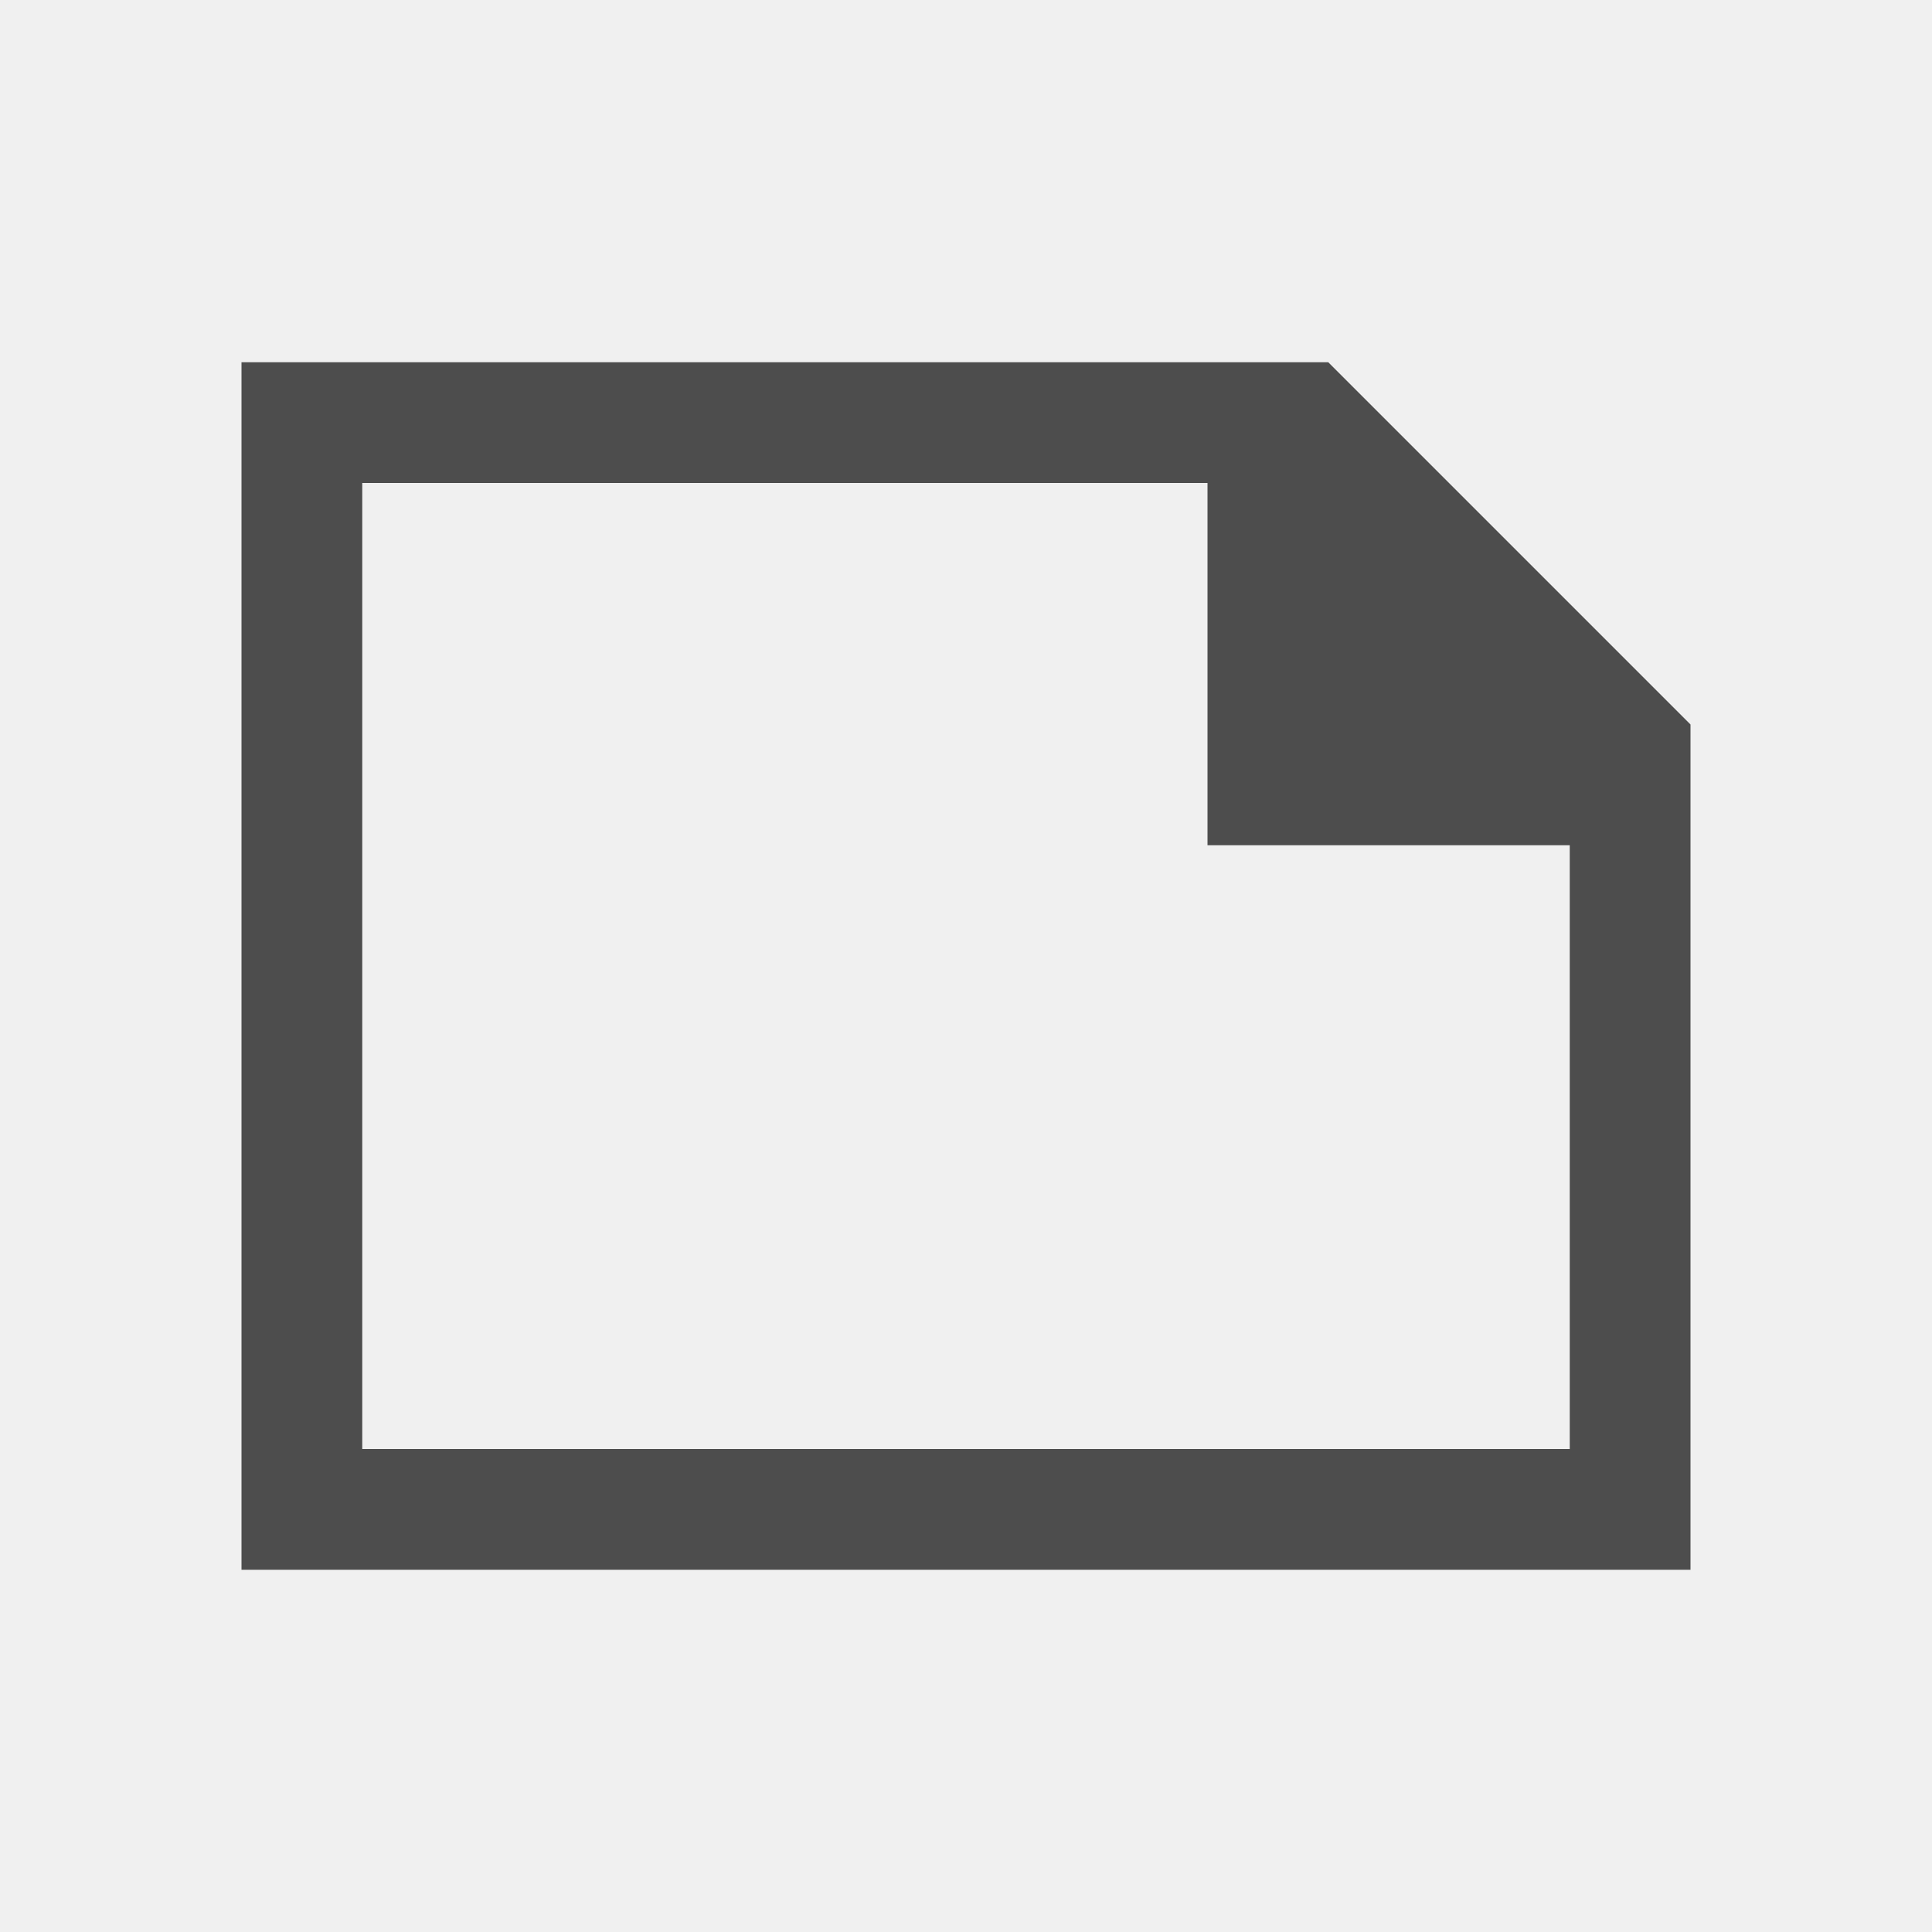
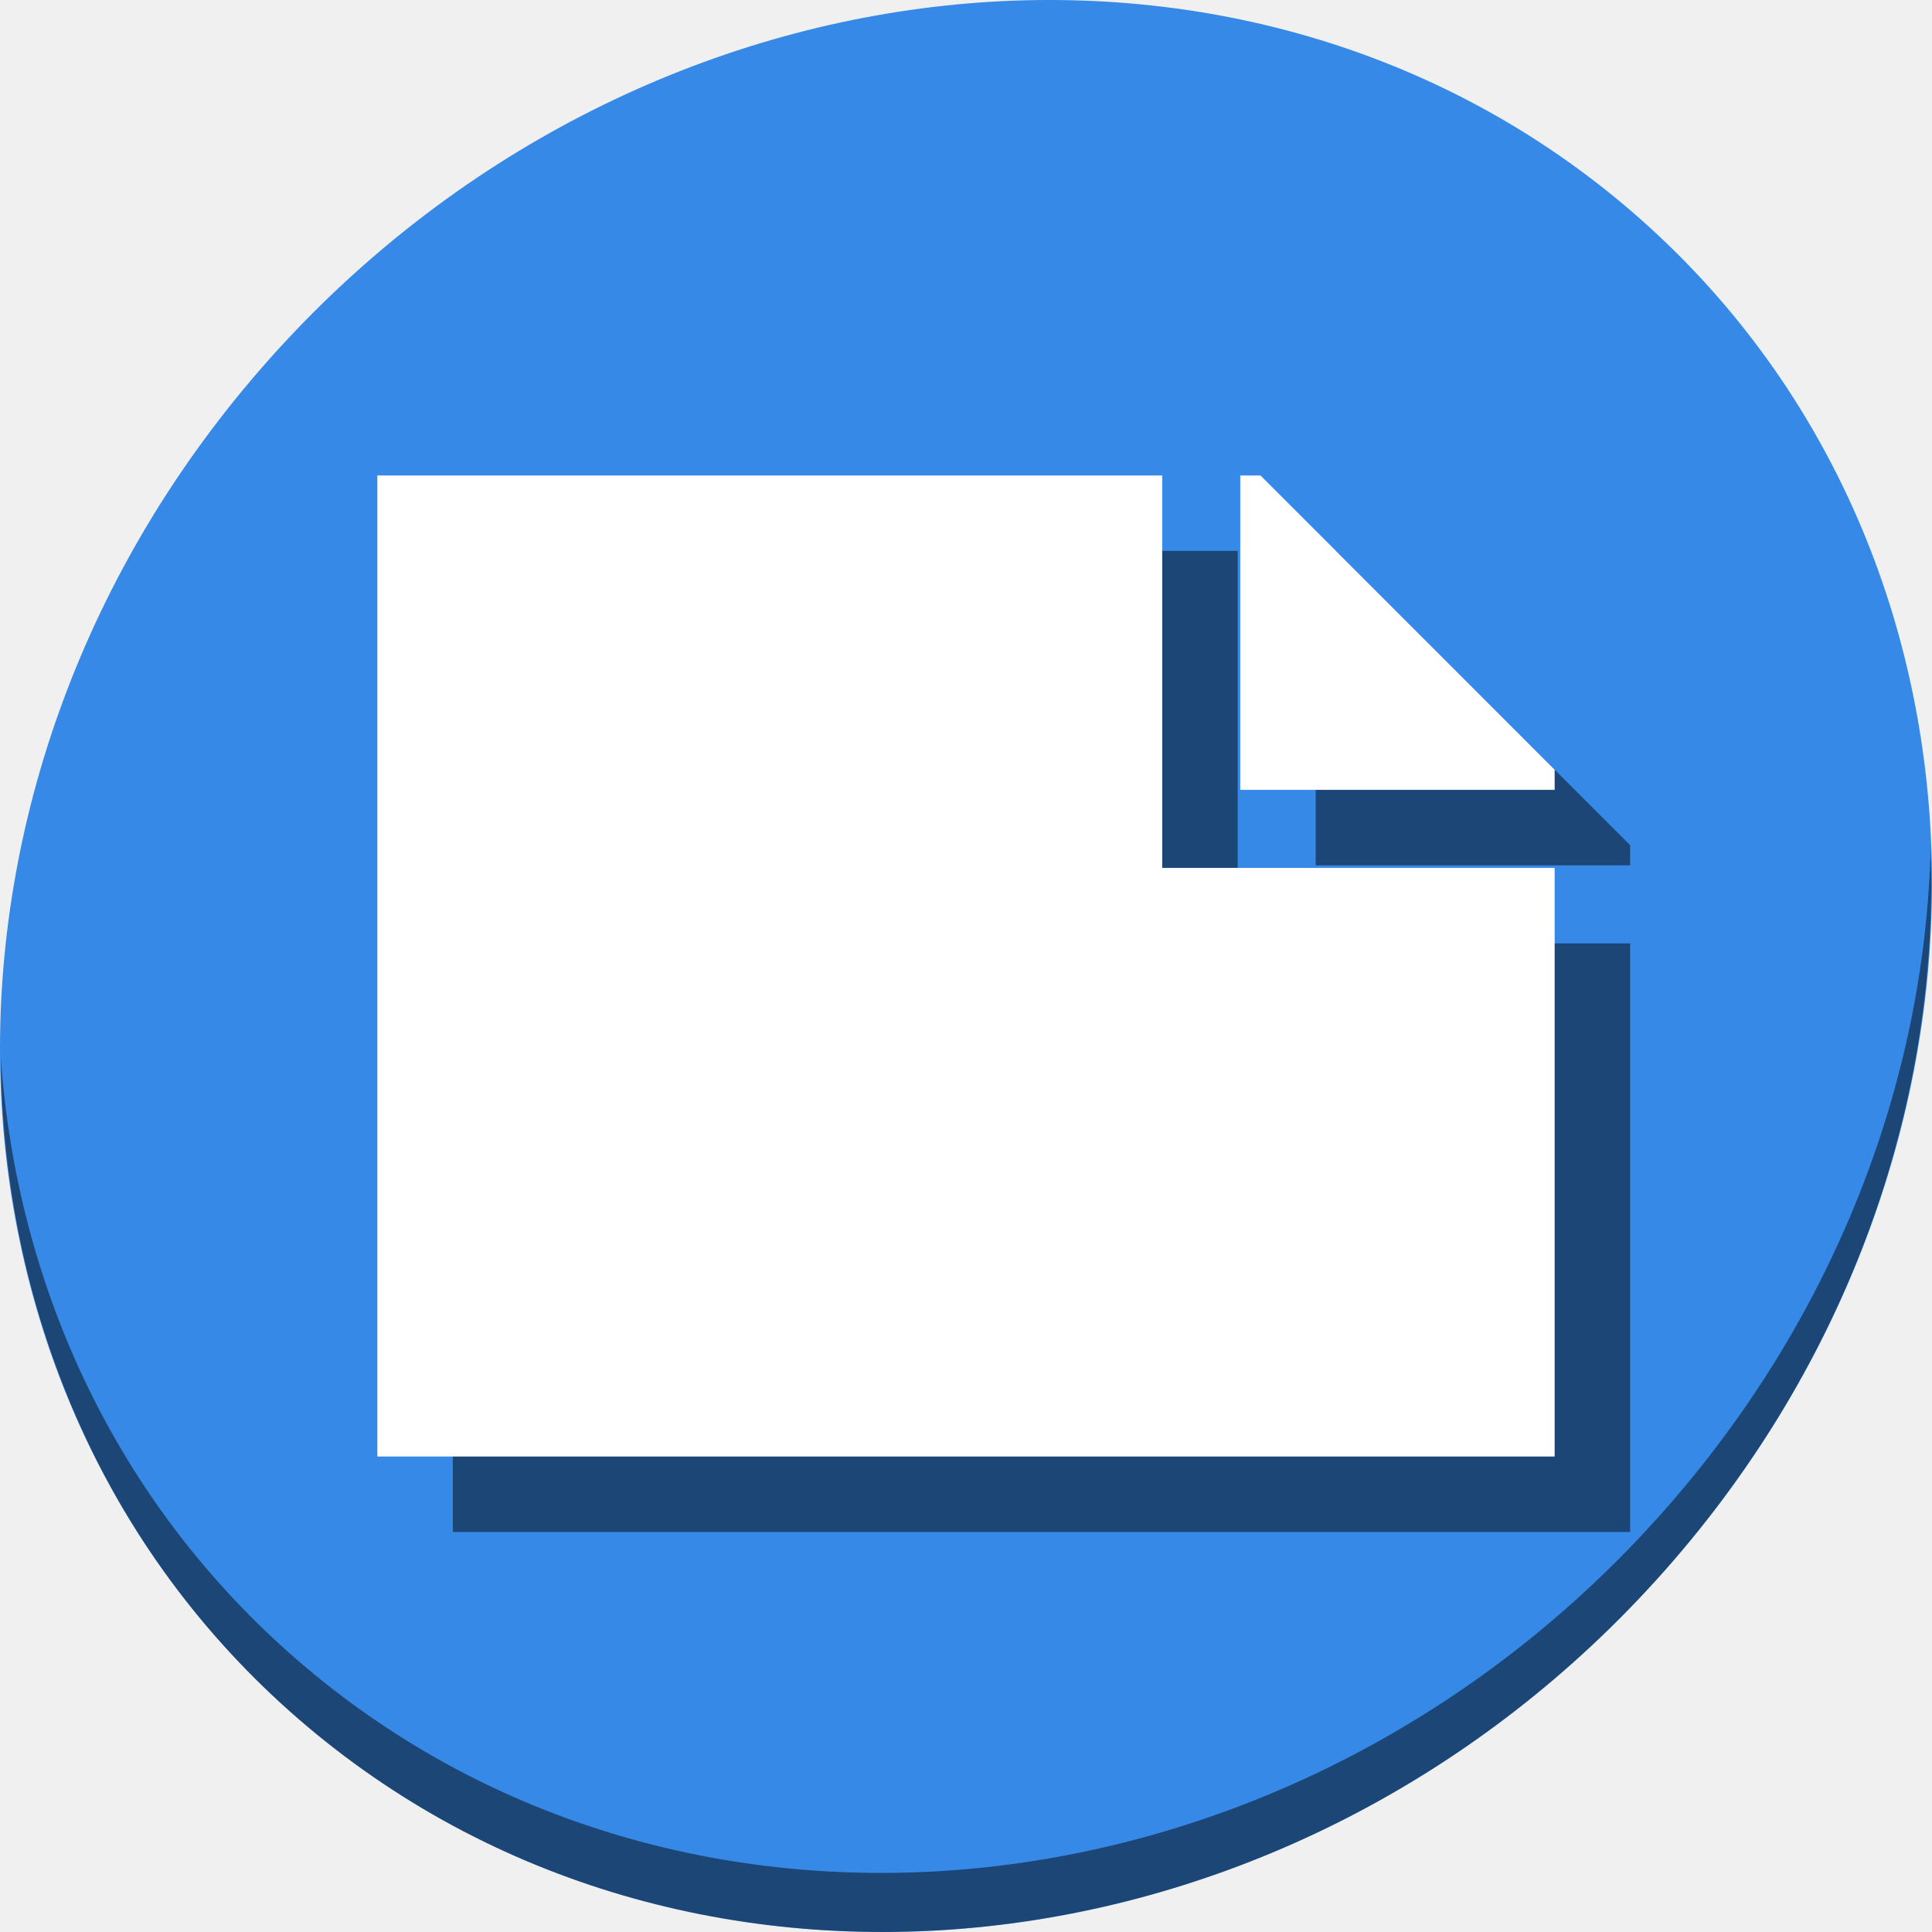
- <svg xmlns="http://www.w3.org/2000/svg" viewBox="0 0 16 16">
+ <svg xmlns="http://www.w3.org/2000/svg" viewBox="0 0 64 64" version="1.1" id="svg6" width="64" height="64">
  <defs id="defs3051">
    <style type="text/css" id="current-color-scheme">
      .ColorScheme-Text {
        color:#4d4d4d;
      }
      </style>
  </defs>
-   <path style="fill:currentColor;fill-opacity:1;stroke:none" d="m2 3v10h12v-7l-3-3zm1 1h7v3h3v5h-10z" class="ColorScheme-Text" />
+   <g id="g870" transform="matrix(0.125,0,0,0.125,1.0362683e-7,56)">
+     <path style="fill:#3689e6;fill-opacity:1;stroke-width:11.11" d="m 432.913,-391.526 c 102.193,88.575 105.827,249.7 8.117,359.899 C 343.32,78.572 181.279,96.101 79.087,7.526 -23.106,-81.049 -26.74,-242.174 70.97,-352.373 168.68,-462.572 330.72,-480.101 432.913,-391.526 Z" id="path911" />
+     <path style="opacity:1;fill:#000000;fill-opacity:0.49;stroke-width:11.11" d="M 511.635,-223.096 C 510.084,-161.785 486.474,-98.942 440.669,-47.282 342.959,62.917 180.919,80.446 78.726,-8.129 30.827,-49.644 4.497,-107.077 0.194,-167.771 0.799,-101.415 27.117,-37.518 79.079,7.519 181.271,96.094 343.319,78.556 441.022,-31.634 490.726,-87.692 514.027,-156.925 511.635,-223.096 Z" id="path913" />
+     <path style="opacity:1;fill:#000000;fill-opacity:0.49;stroke:none;stroke-width:25;stroke-miterlimit:4;stroke-dasharray:none;stroke-dashoffset:0;stroke-opacity:1" d="M 120,-302 V -42 H 432 V -198 H 348.678 328 V -218.678 -302 Z m 228.678,0 v 83.322 H 432 v -5.342 L 354.041,-302 Z" id="path864" />
+     <path id="rect853" d="M 100,-322 V -62 H 412 V -218 H 328.678 308 V -238.678 -322 Z m 228.678,0 v 83.322 H 412 v -5.342 L 334.041,-322 Z" style="opacity:1;fill:#ffffff;fill-opacity:1;stroke:none;stroke-width:25;stroke-miterlimit:4;stroke-dasharray:none;stroke-dashoffset:0;stroke-opacity:1" />
+   </g>
</svg>
